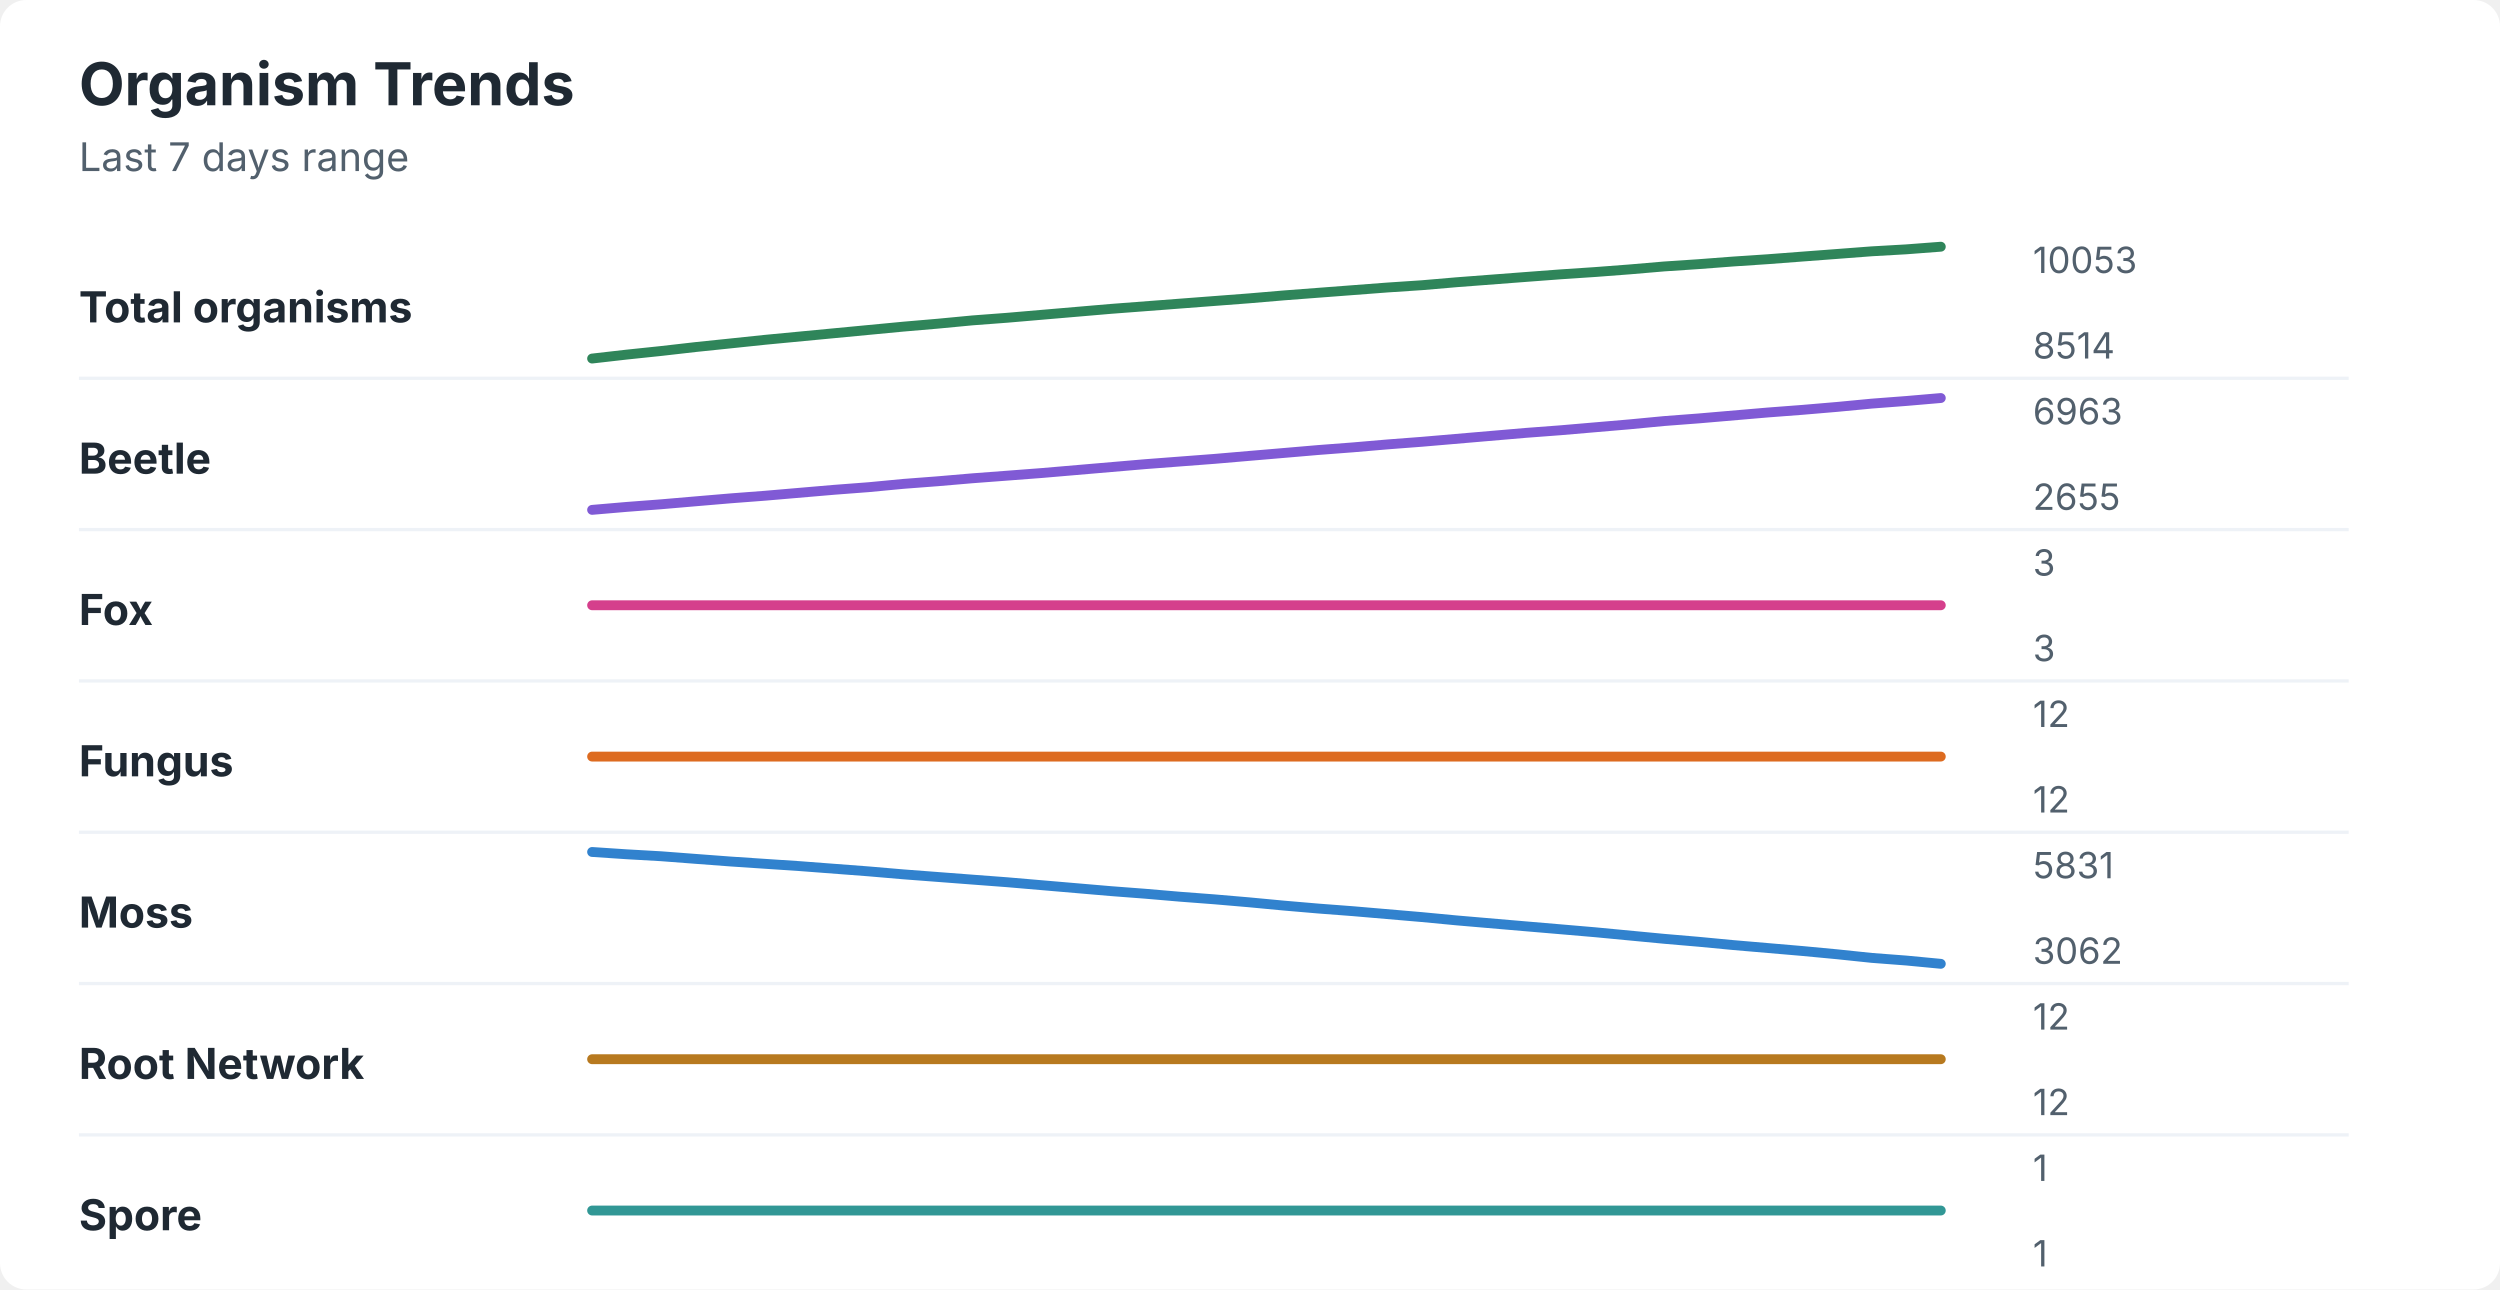
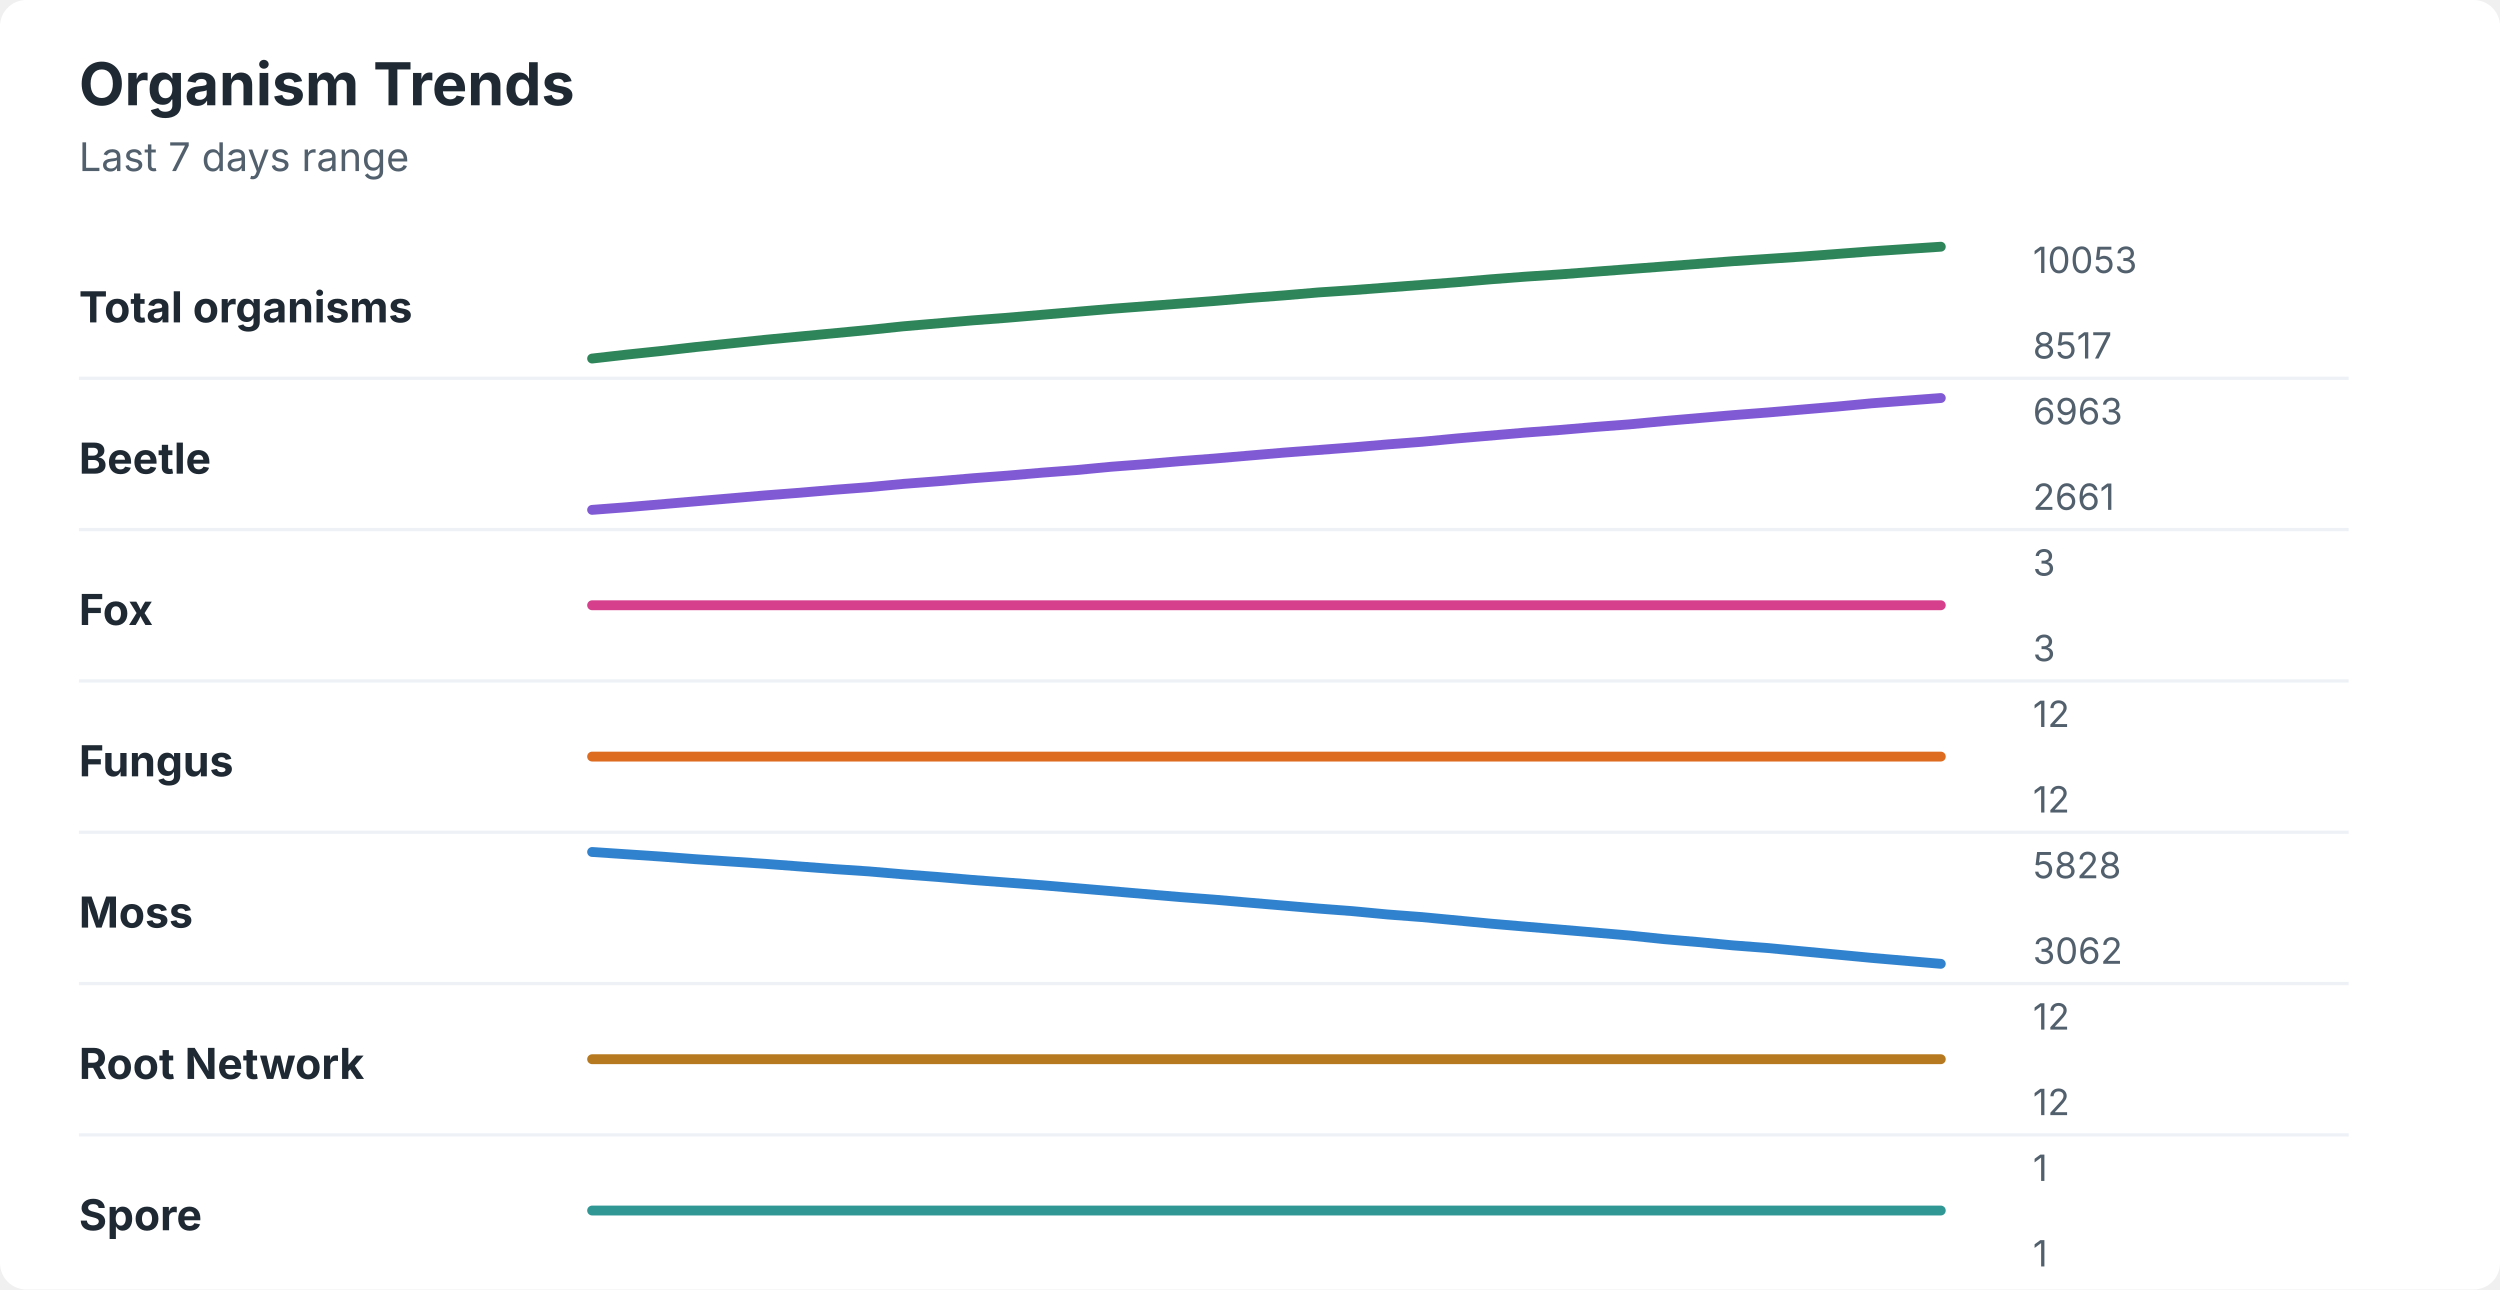
<svg xmlns="http://www.w3.org/2000/svg" width="760" height="392" viewBox="0 0 760 392" role="img" aria-labelledby="title desc">
  <rect width="760" height="392" rx="8" fill="#ffffff" />
  <style>
    text { font-family: -apple-system, BlinkMacSystemFont, "Segoe UI", sans-serif; }
    .title { font-size: 18px; font-weight: 700; fill: #1f2933; }
    .subtitle { font-size: 12px; fill: #52606d; }
    .label { font-size: 13px; font-weight: 650; fill: #1f2933; }
    .axis-value { font-size: 11px; fill: #52606d; }
    .separator { stroke: #eef2f7; stroke-width: 1; }
  </style>
  <text x="24" y="32" class="title">Organism Trends</text>
  <text x="24" y="52" class="subtitle">Last 7 days range</text>
  <text x="24" y="98" class="label">Total organisms</text>
-   <polyline points="180.0,109.0 190.5,107.8 201.0,106.7 211.5,105.5 222.1,104.4 232.6,103.3 243.1,102.3 253.6,101.3 264.1,100.3 274.6,99.3 285.1,98.4 295.6,97.4 306.2,96.6 316.7,95.7 327.2,94.8 337.7,93.9 348.2,93.1 358.7,92.3 369.2,91.5 379.7,90.7 390.3,89.8 400.8,89.0 411.3,88.2 421.8,87.4 432.3,86.7 442.8,85.8 453.3,85.0 463.8,84.2 474.4,83.4 484.9,82.7 495.4,81.9 505.9,81.0 516.4,80.3 526.9,79.5 537.4,78.8 547.9,78.0 558.5,77.2 569.0,76.4 579.5,75.8 590.0,75.0 " fill="none" stroke="#2f855a" stroke-width="3" stroke-linecap="round" stroke-linejoin="round" />
+   <polyline points="180.0,109.0 190.5,107.8 201.0,106.7 211.5,105.5 222.1,104.4 232.6,103.3 243.1,102.3 253.6,101.3 264.1,100.3 274.6,99.2 285.1,98.3 295.6,97.4 306.2,96.6 316.7,95.7 327.2,94.8 337.7,93.9 348.2,93.1 358.7,92.3 369.2,91.5 379.7,90.6 390.3,89.8 400.8,88.9 411.3,88.2 421.8,87.4 432.3,86.6 442.8,85.8 453.3,84.9 463.8,84.1 474.4,83.4 484.9,82.6 495.4,81.8 505.9,81.0 516.4,80.2 526.9,79.4 537.4,78.7 547.9,78.0 558.5,77.2 569.0,76.4 579.5,75.7 590.0,75.0 " fill="none" stroke="#2f855a" stroke-width="3" stroke-linecap="round" stroke-linejoin="round" />
  <text x="618" y="83" class="axis-value">10053</text>
-   <text x="618" y="109" class="axis-value">8514</text>
+   <text x="618" y="109" class="axis-value">8517</text>
  <line x1="24" y1="115.0" x2="714" y2="115.0" class="separator" />
  <text x="24" y="144" class="label">Beetle</text>
-   <polyline points="180.0,155.0 190.5,154.1 201.0,153.3 211.5,152.4 222.1,151.5 232.6,150.7 243.1,149.8 253.6,148.9 264.1,148.1 274.6,147.1 285.1,146.3 295.6,145.4 306.2,144.6 316.7,143.8 327.2,142.9 337.7,142.0 348.2,141.1 358.7,140.3 369.2,139.5 379.7,138.6 390.3,137.7 400.8,136.8 411.3,136.0 421.8,135.1 432.3,134.3 442.8,133.4 453.3,132.5 463.8,131.6 474.4,130.8 484.9,129.9 495.4,129.0 505.9,128.0 516.4,127.2 526.9,126.3 537.4,125.4 547.9,124.6 558.5,123.7 569.0,122.7 579.5,121.9 590.0,121.0 " fill="none" stroke="#805ad5" stroke-width="3" stroke-linecap="round" stroke-linejoin="round" />
+   <polyline points="180.0,155.0 190.5,154.2 201.0,153.3 211.5,152.4 222.1,151.5 232.6,150.6 243.1,149.8 253.6,148.9 264.1,148.1 274.6,147.1 285.1,146.3 295.6,145.4 306.2,144.6 316.7,143.7 327.2,142.9 337.7,141.9 348.2,141.1 358.7,140.2 369.2,139.4 379.7,138.5 390.3,137.6 400.8,136.8 411.3,136.0 421.8,135.1 432.3,134.3 442.8,133.3 453.3,132.4 463.8,131.5 474.4,130.7 484.9,129.8 495.4,129.0 505.9,128.0 516.4,127.1 526.9,126.2 537.4,125.4 547.9,124.5 558.5,123.6 569.0,122.6 579.5,121.8 590.0,121.0 " fill="none" stroke="#805ad5" stroke-width="3" stroke-linecap="round" stroke-linejoin="round" />
  <text x="618" y="129" class="axis-value">6963</text>
-   <text x="618" y="155" class="axis-value">2655</text>
+   <text x="618" y="155" class="axis-value">2661</text>
  <line x1="24" y1="161.0" x2="714" y2="161.0" class="separator" />
  <text x="24" y="190" class="label">Fox</text>
  <polyline points="180.0,184.0 190.5,184.0 201.0,184.0 211.5,184.0 222.1,184.0 232.6,184.0 243.1,184.0 253.6,184.0 264.1,184.0 274.6,184.0 285.1,184.0 295.6,184.0 306.2,184.0 316.7,184.0 327.2,184.0 337.7,184.0 348.2,184.0 358.7,184.0 369.2,184.0 379.7,184.0 390.3,184.0 400.8,184.0 411.3,184.0 421.8,184.0 432.3,184.0 442.8,184.0 453.3,184.0 463.8,184.0 474.4,184.0 484.9,184.0 495.4,184.0 505.9,184.0 516.4,184.0 526.9,184.0 537.4,184.0 547.9,184.0 558.5,184.0 569.0,184.0 579.5,184.0 590.0,184.0 " fill="none" stroke="#d53f8c" stroke-width="3" stroke-linecap="round" stroke-linejoin="round" />
  <text x="618" y="175" class="axis-value">3</text>
  <text x="618" y="201" class="axis-value">3</text>
  <line x1="24" y1="207.0" x2="714" y2="207.0" class="separator" />
  <text x="24" y="236" class="label">Fungus</text>
  <polyline points="180.0,230.0 190.5,230.0 201.0,230.0 211.5,230.0 222.1,230.0 232.6,230.0 243.1,230.0 253.6,230.0 264.1,230.0 274.6,230.0 285.1,230.0 295.6,230.0 306.2,230.0 316.7,230.0 327.2,230.0 337.7,230.0 348.2,230.0 358.7,230.0 369.2,230.0 379.7,230.0 390.3,230.0 400.8,230.0 411.3,230.0 421.8,230.0 432.3,230.0 442.8,230.0 453.3,230.0 463.8,230.0 474.4,230.0 484.9,230.0 495.4,230.0 505.9,230.0 516.4,230.0 526.9,230.0 537.4,230.0 547.9,230.0 558.5,230.0 569.0,230.0 579.5,230.0 590.0,230.0 " fill="none" stroke="#dd6b20" stroke-width="3" stroke-linecap="round" stroke-linejoin="round" />
  <text x="618" y="221" class="axis-value">12</text>
  <text x="618" y="247" class="axis-value">12</text>
  <line x1="24" y1="253.0" x2="714" y2="253.0" class="separator" />
  <text x="24" y="282" class="label">Moss</text>
-   <polyline points="180.0,259.0 190.5,259.7 201.0,260.3 211.5,261.1 222.1,261.9 232.6,262.6 243.1,263.3 253.6,264.1 264.1,264.9 274.6,265.8 285.1,266.6 295.6,267.4 306.2,268.2 316.7,269.1 327.2,270.0 337.7,270.9 348.2,271.7 358.7,272.6 369.2,273.4 379.7,274.3 390.3,275.3 400.8,276.2 411.3,277.0 421.8,277.9 432.3,278.8 442.8,279.8 453.3,280.7 463.8,281.6 474.4,282.5 484.9,283.4 495.4,284.4 505.9,285.4 516.4,286.3 526.9,287.3 537.4,288.2 547.9,289.1 558.5,290.1 569.0,291.2 579.5,292.0 590.0,293.0 " fill="none" stroke="#3182ce" stroke-width="3" stroke-linecap="round" stroke-linejoin="round" />
-   <text x="618" y="267" class="axis-value">5831</text>
+   <polyline points="180.0,259.0 190.5,259.7 201.0,260.4 211.5,261.2 222.1,261.9 232.6,262.6 243.1,263.4 253.6,264.2 264.1,264.9 274.6,265.8 285.1,266.6 295.6,267.5 306.2,268.3 316.7,269.1 327.2,270.0 337.7,270.9 348.2,271.8 358.7,272.7 369.2,273.5 379.7,274.4 390.3,275.3 400.8,276.2 411.3,277.0 421.8,278.0 432.3,278.8 442.8,279.8 453.3,280.8 463.8,281.7 474.4,282.6 484.9,283.5 495.4,284.4 505.9,285.5 516.4,286.4 526.9,287.4 537.4,288.2 547.9,289.2 558.5,290.2 569.0,291.2 579.5,292.1 590.0,293.0 " fill="none" stroke="#3182ce" stroke-width="3" stroke-linecap="round" stroke-linejoin="round" />
+   <text x="618" y="267" class="axis-value">5828</text>
  <text x="618" y="293" class="axis-value">3062</text>
  <line x1="24" y1="299.0" x2="714" y2="299.0" class="separator" />
  <text x="24" y="328" class="label">Root Network</text>
  <polyline points="180.0,322.0 190.5,322.0 201.0,322.0 211.5,322.0 222.1,322.0 232.6,322.0 243.1,322.0 253.6,322.0 264.1,322.0 274.6,322.0 285.1,322.0 295.6,322.0 306.2,322.0 316.7,322.0 327.2,322.0 337.7,322.0 348.2,322.0 358.7,322.0 369.2,322.0 379.7,322.0 390.3,322.0 400.8,322.0 411.3,322.0 421.8,322.0 432.3,322.0 442.8,322.0 453.3,322.0 463.8,322.0 474.4,322.0 484.9,322.0 495.4,322.0 505.9,322.0 516.4,322.0 526.9,322.0 537.4,322.0 547.9,322.0 558.5,322.0 569.0,322.0 579.5,322.0 590.0,322.0 " fill="none" stroke="#b7791f" stroke-width="3" stroke-linecap="round" stroke-linejoin="round" />
  <text x="618" y="313" class="axis-value">12</text>
  <text x="618" y="339" class="axis-value">12</text>
  <line x1="24" y1="345.0" x2="714" y2="345.0" class="separator" />
  <text x="24" y="374" class="label">Spore</text>
  <polyline points="180.0,368.0 190.5,368.0 201.0,368.0 211.5,368.0 222.1,368.0 232.6,368.0 243.1,368.0 253.6,368.0 264.1,368.0 274.6,368.0 285.1,368.0 295.6,368.0 306.2,368.0 316.7,368.0 327.2,368.0 337.7,368.0 348.2,368.0 358.7,368.0 369.2,368.0 379.7,368.0 390.3,368.0 400.8,368.0 411.3,368.0 421.8,368.0 432.3,368.0 442.8,368.0 453.3,368.0 463.8,368.0 474.4,368.0 484.9,368.0 495.4,368.0 505.9,368.0 516.4,368.0 526.9,368.0 537.4,368.0 547.9,368.0 558.5,368.0 569.0,368.0 579.5,368.0 590.0,368.0 " fill="none" stroke="#319795" stroke-width="3" stroke-linecap="round" stroke-linejoin="round" />
  <text x="618" y="359" class="axis-value">1</text>
  <text x="618" y="385" class="axis-value">1</text>
</svg>
